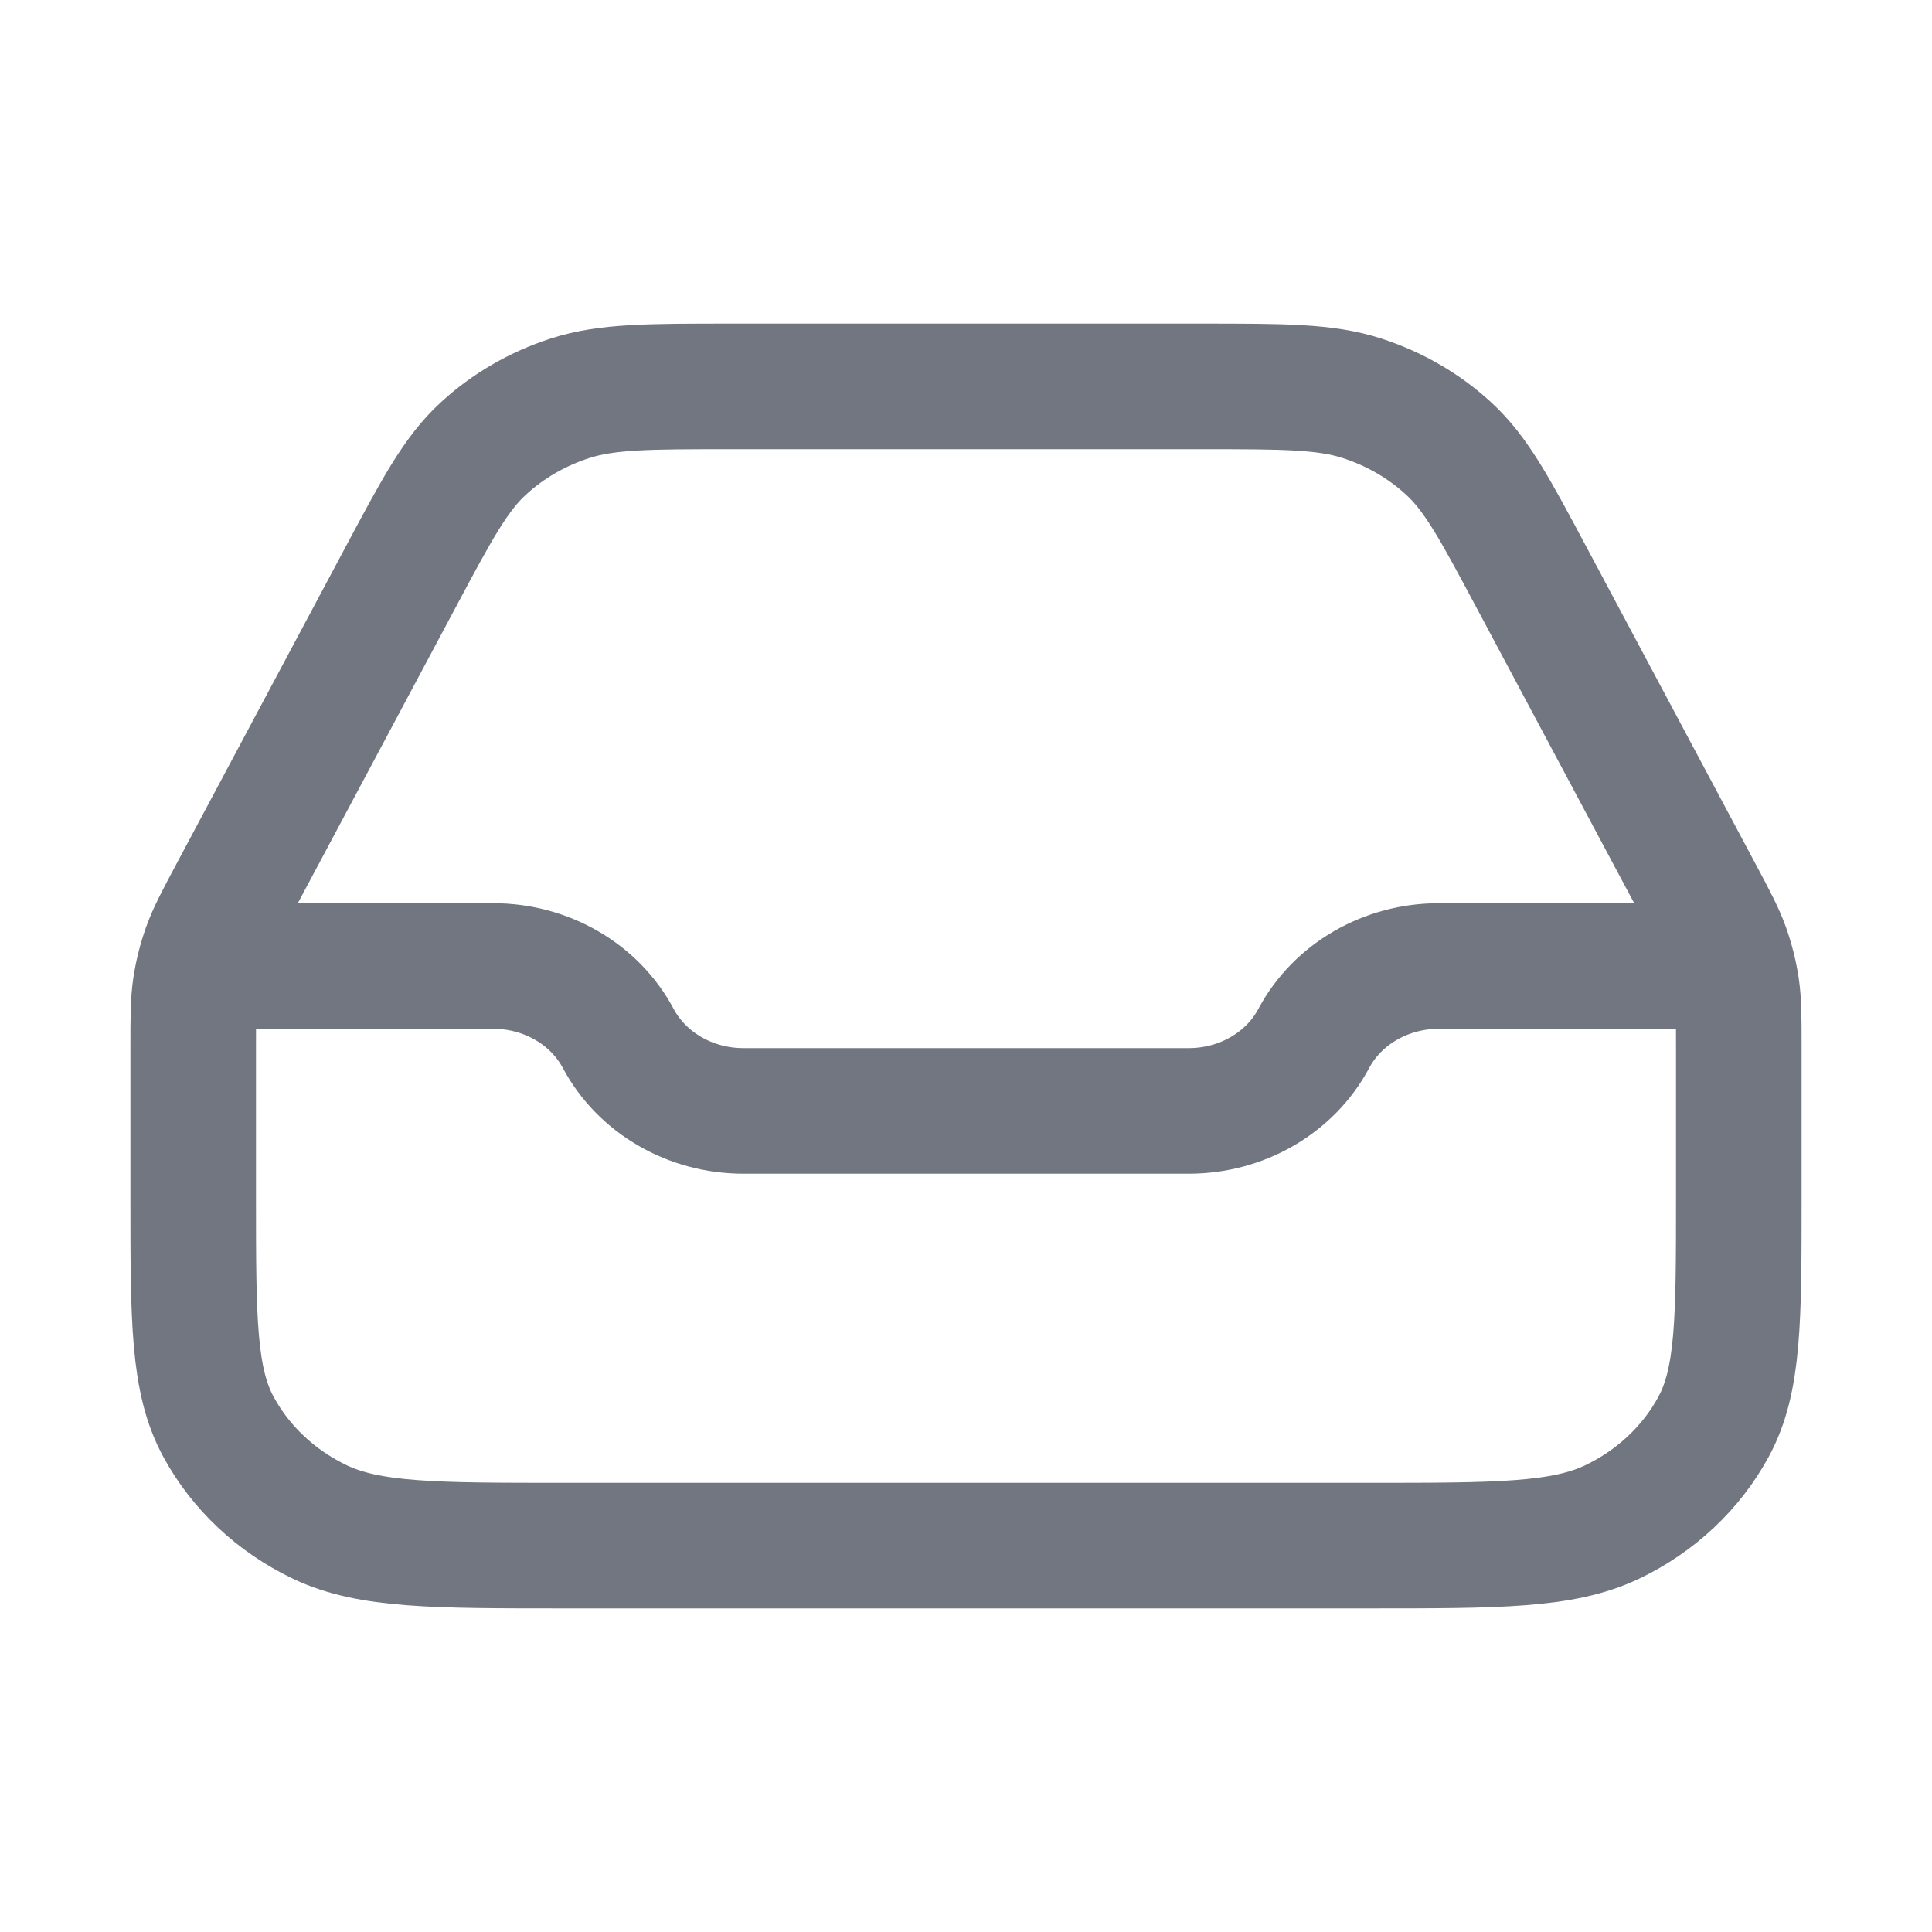
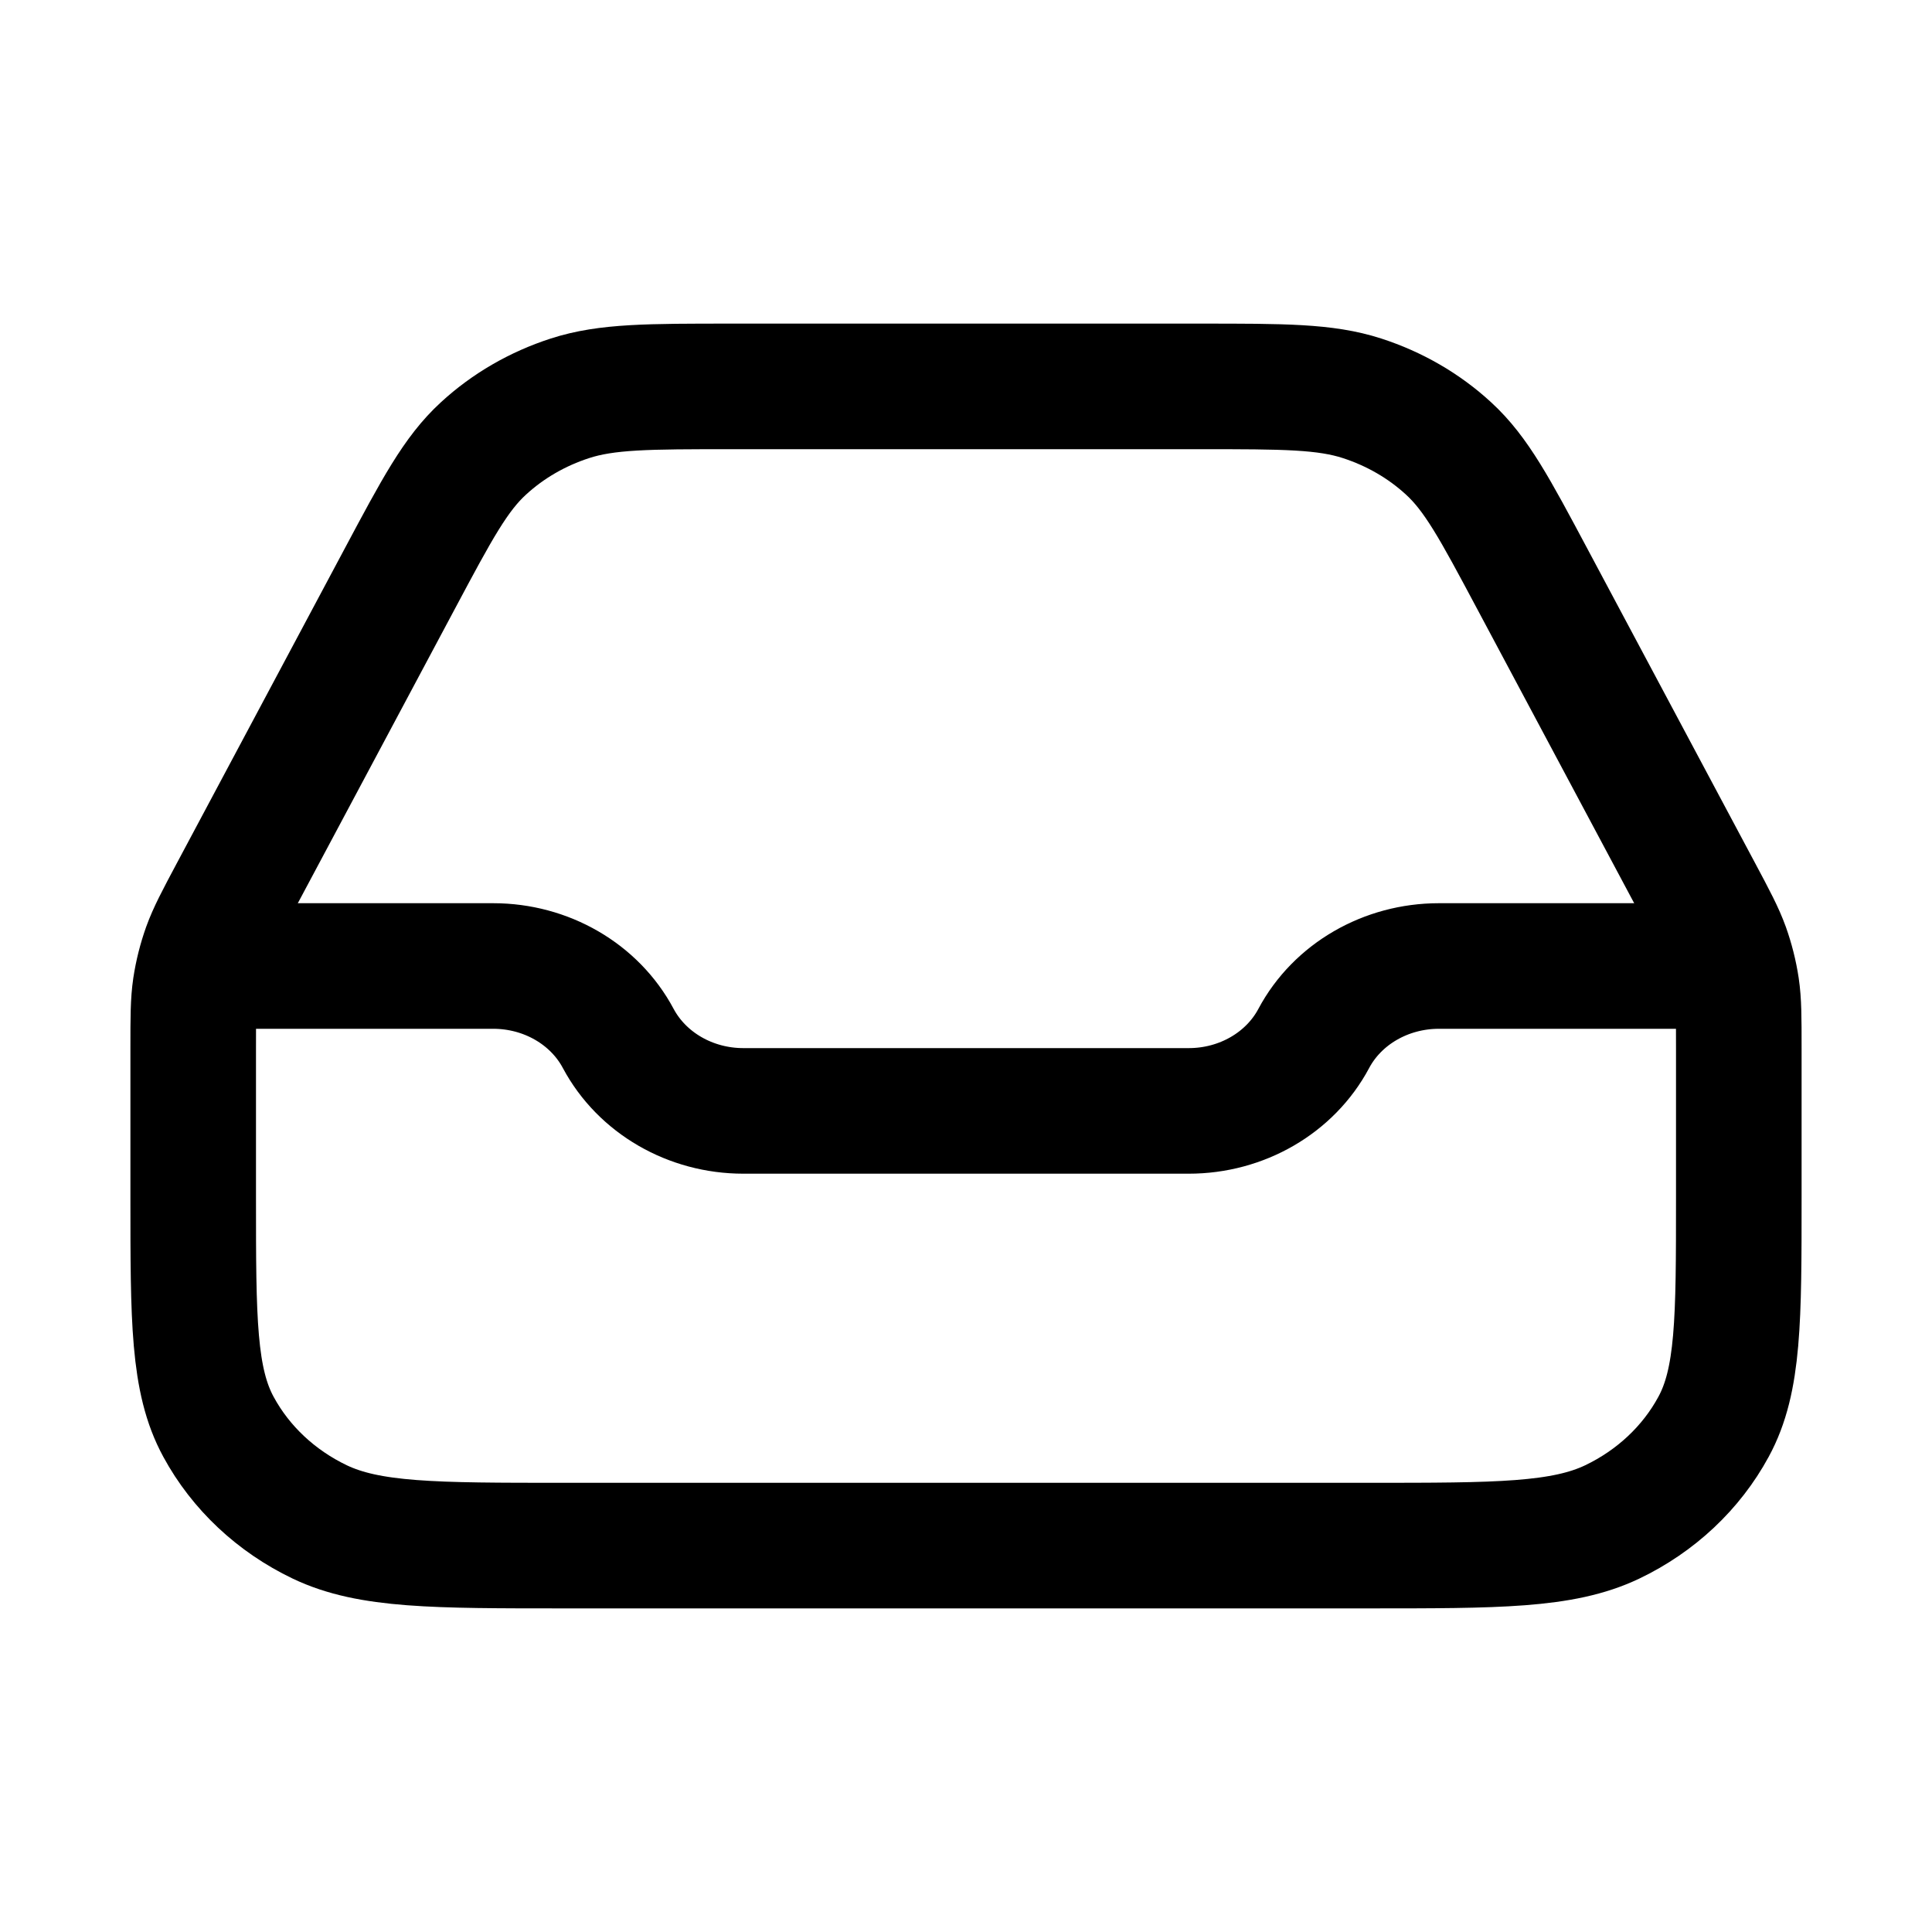
<svg xmlns="http://www.w3.org/2000/svg" width="20" height="20" viewBox="0 0 20 20" fill="none">
-   <path d="M12.427 4H7.573C6.712 4 6.281 4 5.901 4.123C5.564 4.232 5.258 4.409 5.004 4.643C4.717 4.906 4.524 5.268 4.139 5.99L2.405 9.24C2.254 9.523 2.179 9.665 2.125 9.814C2.078 9.946 2.044 10.081 2.023 10.219C2 10.374 2 10.533 2 10.85V12.4C2 13.66 2 14.29 2.262 14.771C2.492 15.195 2.859 15.539 3.31 15.755C3.824 16 4.496 16 5.84 16H14.16C15.504 16 16.176 16 16.69 15.755C17.141 15.539 17.508 15.195 17.738 14.771C18 14.29 18 13.66 18 12.4V10.85C18 10.533 18 10.374 17.977 10.219C17.956 10.081 17.922 9.946 17.875 9.814C17.821 9.665 17.746 9.523 17.595 9.24L15.861 5.99C15.476 5.268 15.283 4.906 14.996 4.643C14.742 4.409 14.436 4.232 14.099 4.123C13.719 4 13.288 4 12.427 4Z" stroke="#717680" stroke-width="1.3" stroke-linecap="round" stroke-linejoin="round" />
-   <path d="M2.4 10H5.106C5.654 10 6.155 10.29 6.4 10.75C6.646 11.21 7.147 11.5 7.695 11.5H12.306C12.854 11.5 13.355 11.21 13.6 10.75C13.845 10.29 14.347 10 14.895 10H17.6" stroke="#717680" stroke-width="1.3" stroke-linecap="round" stroke-linejoin="round" />
+   <path d="M12.427 4H7.573C6.712 4 6.281 4 5.901 4.123C5.564 4.232 5.258 4.409 5.004 4.643C4.717 4.906 4.524 5.268 4.139 5.99L2.405 9.24C2.254 9.523 2.179 9.665 2.125 9.814C2.078 9.946 2.044 10.081 2.023 10.219C2 10.374 2 10.533 2 10.85V12.4C2 13.66 2 14.29 2.262 14.771C2.492 15.195 2.859 15.539 3.31 15.755C3.824 16 4.496 16 5.84 16H14.16C15.504 16 16.176 16 16.69 15.755C17.141 15.539 17.508 15.195 17.738 14.771C18 14.29 18 13.66 18 12.4V10.85C18 10.533 18 10.374 17.977 10.219C17.956 10.081 17.922 9.946 17.875 9.814C17.821 9.665 17.746 9.523 17.595 9.24L15.861 5.99C15.476 5.268 15.283 4.906 14.996 4.643C14.742 4.409 14.436 4.232 14.099 4.123C13.719 4 13.288 4 12.427 4Z" stroke="currentColor" stroke-width="1.3" stroke-linecap="round" stroke-linejoin="round" />
+   <path d="M2.4 10H5.106C5.654 10 6.155 10.29 6.4 10.75C6.646 11.21 7.147 11.5 7.695 11.5H12.306C12.854 11.5 13.355 11.21 13.6 10.75C13.845 10.29 14.347 10 14.895 10H17.6" stroke="currentColor" stroke-width="1.3" stroke-linecap="round" stroke-linejoin="round" />
</svg>
